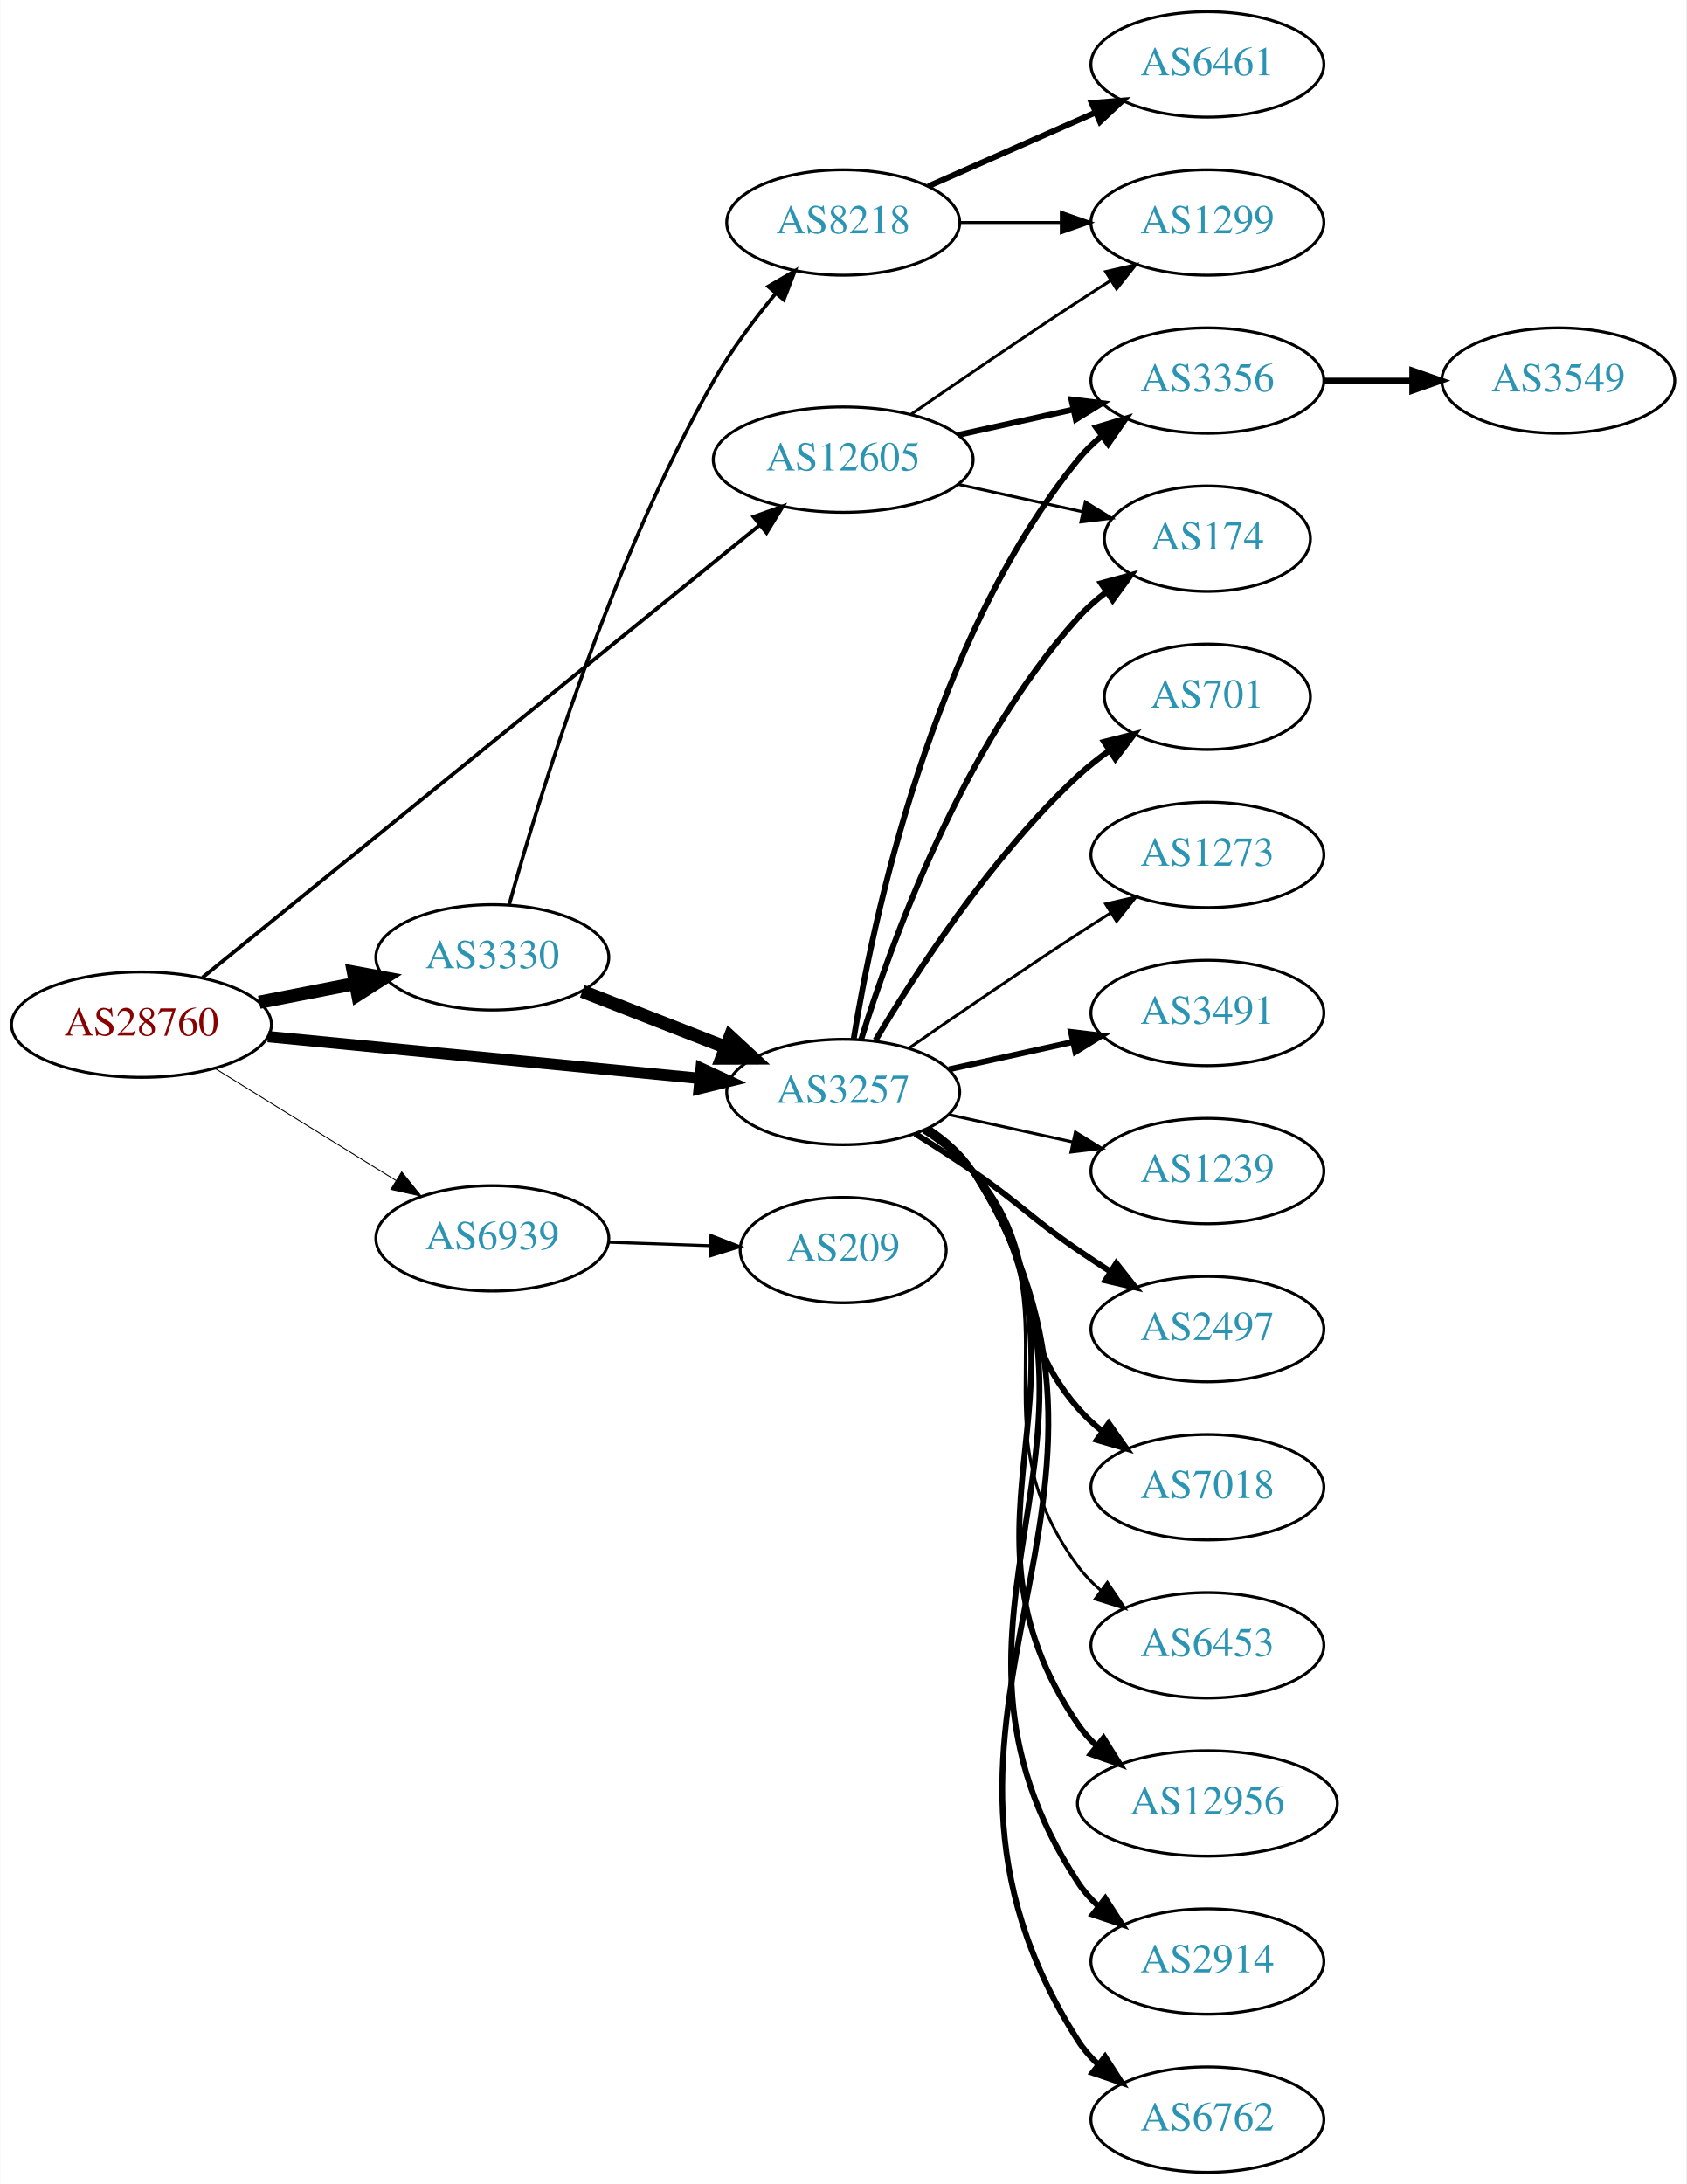
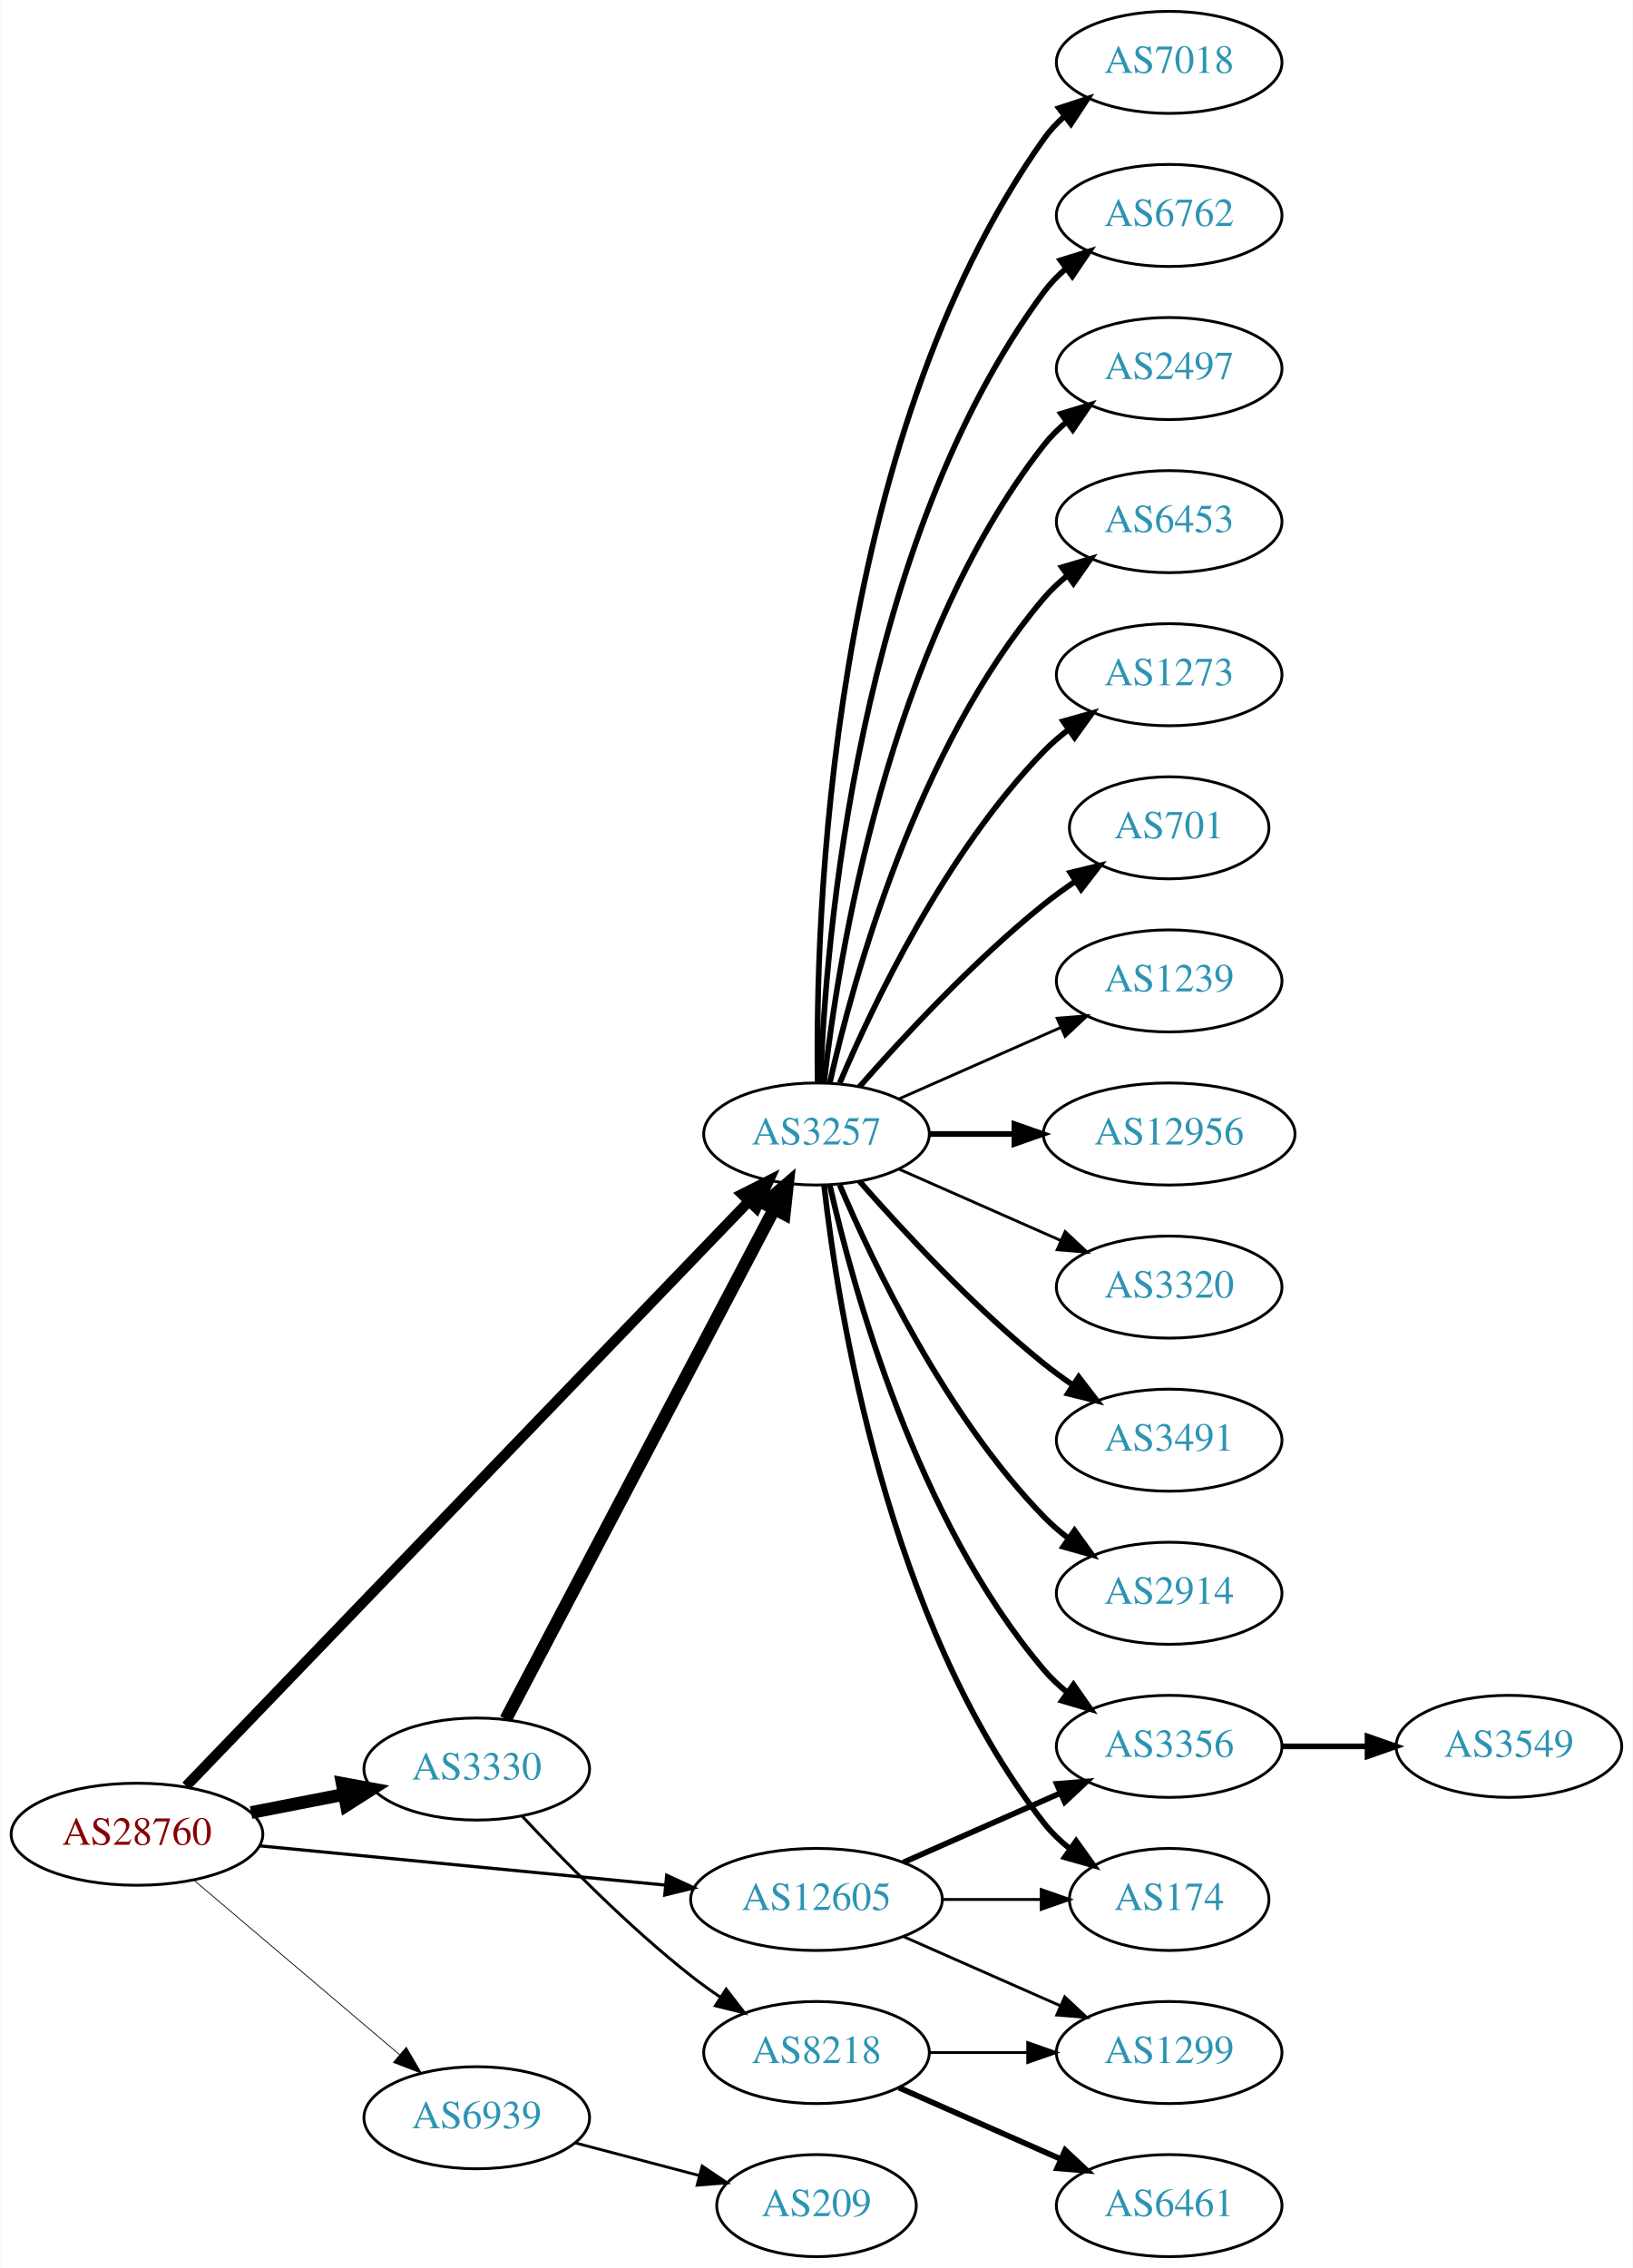
- <svg xmlns="http://www.w3.org/2000/svg" xmlns:xlink="http://www.w3.org/1999/xlink" width="576pt" height="746pt" viewBox="0.00 0.00 575.76 746.00">
-   <g id="graph0" class="graph" transform="scale(1 1) rotate(0) translate(4 742)">
-     <polygon fill="white" stroke="none" points="-4,4 -4,-742 571.762,-742 571.762,4 -4,4" />
+ <svg xmlns="http://www.w3.org/2000/svg" xmlns:xlink="http://www.w3.org/1999/xlink" width="576pt" height="800pt" viewBox="0.00 0.00 575.76 800.00">
+   <g id="graph0" class="graph" transform="scale(1 1) rotate(0) translate(4 796)">
+     <polygon fill="white" stroke="none" points="-4,4 -4,-796 571.762,-796 571.762,4 -4,4" />
    <g id="node1" class="node">
      <g id="a_node1">
        <a xlink:href="/asn/28760" xlink:title="AS28760 ~ Schaerdingerstr. 35 [AT]">
-           <ellipse fill="#ffffff" stroke="black" cx="44.196" cy="-392" rx="44.393" ry="18" />
-           <text text-anchor="middle" x="44.196" y="-388.3" font-family="Times,serif" font-size="14.00" fill="#880000">AS28760</text>
+           <ellipse fill="#ffffff" stroke="black" cx="44.196" cy="-149" rx="44.393" ry="18" />
+           <text text-anchor="middle" x="44.196" y="-145.3" font-family="Times,serif" font-size="14.00" fill="#880000">AS28760</text>
        </a>
      </g>
    </g>
    <g id="node2" class="node">
      <g id="a_node2">
        <a xlink:href="/asn/3257" xlink:title="AS3257 ~ GTT [DE]">
-           <ellipse fill="#ffffff" stroke="black" cx="283.881" cy="-369" rx="39.794" ry="18" />
-           <text text-anchor="middle" x="283.881" y="-365.3" font-family="Times,serif" font-size="14.00" fill="#2c94b3">AS3257</text>
+           <ellipse fill="#ffffff" stroke="black" cx="283.881" cy="-396" rx="39.794" ry="18" />
+           <text text-anchor="middle" x="283.881" y="-392.3" font-family="Times,serif" font-size="14.00" fill="#2c94b3">AS3257</text>
        </a>
      </g>
    </g>
    <g id="edge1" class="edge">
-       <path fill="none" stroke="black" stroke-width="3.857" d="M87.415,-387.915C128.788,-383.911 191.758,-377.818 234.981,-373.635" />
-       <polygon fill="black" stroke="black" stroke-width="3.857" points="235.358,-377.115 244.974,-372.668 234.684,-370.148 235.358,-377.115" />
+       <path fill="none" stroke="black" stroke-width="3.656" d="M61.533,-165.977C102.949,-209.016 212.142,-322.488 259.933,-372.152" />
+       <polygon fill="black" stroke="black" stroke-width="3.656" points="257.6,-374.776 267.056,-379.554 262.644,-369.922 257.6,-374.776" />
    </g>
    <g id="node3" class="node">
      <g id="a_node3">
        <a xlink:href="/asn/3330" xlink:title="AS3330 ~ Vienna, Austria [AT]">
-           <ellipse fill="#ffffff" stroke="black" cx="164.039" cy="-415" rx="39.794" ry="18" />
-           <text text-anchor="middle" x="164.039" y="-411.3" font-family="Times,serif" font-size="14.00" fill="#2c94b3">AS3330</text>
+           <ellipse fill="#ffffff" stroke="black" cx="164.039" cy="-172" rx="39.794" ry="18" />
+           <text text-anchor="middle" x="164.039" y="-168.3" font-family="Times,serif" font-size="14.00" fill="#2c94b3">AS3330</text>
        </a>
      </g>
    </g>
    <g id="edge2" class="edge">
-       <path fill="none" stroke="black" stroke-width="4.5" d="M84.436,-399.659C94.888,-401.699 106.274,-403.921 117.052,-406.025" />
-       <polygon fill="black" stroke="black" stroke-width="4.5" points="116.58,-409.944 127.149,-407.995 118.089,-402.215 116.58,-409.944" />
+       <path fill="none" stroke="black" stroke-width="4.5" d="M84.436,-156.659C94.888,-158.699 106.274,-160.921 117.052,-163.025" />
+       <polygon fill="black" stroke="black" stroke-width="4.5" points="116.58,-166.944 127.149,-164.995 118.089,-159.215 116.58,-166.944" />
    </g>
    <g id="node4" class="node">
      <g id="a_node4">
        <a xlink:href="/asn/12605" xlink:title="AS12605 ~ Linz, Austria [AT]">
-           <ellipse fill="#ffffff" stroke="black" cx="283.881" cy="-585" rx="44.393" ry="18" />
-           <text text-anchor="middle" x="283.881" y="-581.3" font-family="Times,serif" font-size="14.00" fill="#2c94b3">AS12605</text>
+           <ellipse fill="#ffffff" stroke="black" cx="283.881" cy="-126" rx="44.393" ry="18" />
+           <text text-anchor="middle" x="283.881" y="-122.3" font-family="Times,serif" font-size="14.00" fill="#2c94b3">AS12605</text>
        </a>
      </g>
    </g>
    <g id="edge3" class="edge">
-       <path fill="none" stroke="black" stroke-width="1.286" d="M65.052,-408.123C107.452,-442.551 206.911,-523.312 255.371,-562.662" />
-       <polygon fill="black" stroke="black" stroke-width="1.286" points="253.279,-565.472 263.249,-569.059 257.692,-560.038 253.279,-565.472" />
+       <path fill="none" stroke="black" stroke-width="1.125" d="M87.415,-144.915C127.43,-141.043 187.646,-135.216 230.661,-131.053" />
+       <polygon fill="black" stroke="black" stroke-width="1.125" points="231.039,-134.533 240.655,-130.086 230.365,-127.566 231.039,-134.533" />
    </g>
    <g id="node5" class="node">
      <g id="a_node5">
        <a xlink:href="/asn/6939" xlink:title="AS6939 ~ Hurricane Electric LLC [US]">
-           <ellipse fill="#ffffff" stroke="black" cx="164.039" cy="-319" rx="39.794" ry="18" />
-           <text text-anchor="middle" x="164.039" y="-315.3" font-family="Times,serif" font-size="14.00" fill="#2c94b3">AS6939</text>
+           <ellipse fill="#ffffff" stroke="black" cx="164.039" cy="-49" rx="39.794" ry="18" />
+           <text text-anchor="middle" x="164.039" y="-45.3" font-family="Times,serif" font-size="14.00" fill="#2c94b3">AS6939</text>
        </a>
      </g>
    </g>
    <g id="edge4" class="edge">
-       <path fill="none" stroke="black" stroke-width="0.321" d="M69.328,-377.051C87.196,-365.982 111.715,-350.794 131.191,-338.729" />
-       <polygon fill="black" stroke="black" stroke-width="0.321" points="133.085,-341.673 139.742,-333.431 129.398,-335.722 133.085,-341.673" />
+       <path fill="none" stroke="black" stroke-width="0.281" d="M64.129,-132.933C83.831,-116.215 114.826,-89.913 136.864,-71.212" />
+       <polygon fill="black" stroke="black" stroke-width="0.281" points="139.181,-73.836 144.541,-64.697 134.651,-68.499 139.181,-73.836" />
    </g>
    <g id="node6" class="node">
      <g id="a_node6">
-         <a xlink:href="/asn/174" xlink:title="AS174 ~ Cogent Communications [US]">
-           <ellipse fill="#ffffff" stroke="black" cx="408.273" cy="-558" rx="35.194" ry="18" />
-           <text text-anchor="middle" x="408.273" y="-554.3" font-family="Times,serif" font-size="14.00" fill="#2c94b3">AS174</text>
+         <a xlink:href="/asn/6762" xlink:title="AS6762 ~ TELECOM ITALIA SPARKLE S.p.A. [IT]">
+           <ellipse fill="#ffffff" stroke="black" cx="408.273" cy="-720" rx="39.794" ry="18" />
+           <text text-anchor="middle" x="408.273" y="-716.3" font-family="Times,serif" font-size="14.00" fill="#2c94b3">AS6762</text>
        </a>
      </g>
    </g>
    <g id="edge5" class="edge">
-       <path fill="none" stroke="black" stroke-width="2" d="M290.019,-386.94C299.922,-418.979 324.259,-486.812 364.077,-531 366.941,-534.178 370.265,-537.119 373.773,-539.8" />
-       <polygon fill="black" stroke="black" stroke-width="2" points="371.939,-542.786 382.162,-545.569 375.906,-537.018 371.939,-542.786" />
+       <path fill="none" stroke="black" stroke-width="2" d="M285.233,-413.993C287.059,-463.457 298.113,-603.73 364.077,-693 366.311,-696.023 368.994,-698.786 371.914,-701.293" />
+       <polygon fill="black" stroke="black" stroke-width="2" points="369.94,-704.186 380.058,-707.331 374.109,-698.563 369.94,-704.186" />
    </g>
    <g id="node7" class="node">
      <g id="a_node7">
-         <a xlink:href="/asn/3491" xlink:title="AS3491 ~ PCCW Global, Inc. [US]">
-           <ellipse fill="#ffffff" stroke="black" cx="408.273" cy="-396" rx="39.794" ry="18" />
-           <text text-anchor="middle" x="408.273" y="-392.3" font-family="Times,serif" font-size="14.00" fill="#2c94b3">AS3491</text>
+         <a xlink:href="/asn/2497" xlink:title="AS2497 ~ Internet Initiative Japan Inc. [JP]">
+           <ellipse fill="#ffffff" stroke="black" cx="408.273" cy="-666" rx="39.794" ry="18" />
+           <text text-anchor="middle" x="408.273" y="-662.3" font-family="Times,serif" font-size="14.00" fill="#2c94b3">AS2497</text>
        </a>
      </g>
    </g>
    <g id="edge6" class="edge">
-       <path fill="none" stroke="black" stroke-width="2" d="M319.954,-376.737C333.141,-379.646 348.321,-382.995 362.287,-386.076" />
-       <polygon fill="black" stroke="black" stroke-width="2" points="361.676,-389.525 372.196,-388.262 363.184,-382.69 361.676,-389.525" />
+       <path fill="none" stroke="black" stroke-width="2" d="M286.56,-414.129C291.391,-457.368 308.732,-568.216 364.077,-639 366.392,-641.961 369.129,-644.683 372.084,-647.164" />
+       <polygon fill="black" stroke="black" stroke-width="2" points="370.14,-650.078 380.275,-653.165 374.278,-644.432 370.14,-650.078" />
    </g>
    <g id="node8" class="node">
      <g id="a_node8">
-         <a xlink:href="/asn/1239" xlink:title="AS1239 ~ Sprint [US]">
-           <ellipse fill="#ffffff" stroke="black" cx="408.273" cy="-342" rx="39.794" ry="18" />
-           <text text-anchor="middle" x="408.273" y="-338.3" font-family="Times,serif" font-size="14.00" fill="#2c94b3">AS1239</text>
+         <a xlink:href="/asn/6453" xlink:title="AS6453 ~ TATA COMMUNICATIONS (AMERICA) INC [US]">
+           <ellipse fill="#ffffff" stroke="black" cx="408.273" cy="-612" rx="39.794" ry="18" />
+           <text text-anchor="middle" x="408.273" y="-608.3" font-family="Times,serif" font-size="14.00" fill="#2c94b3">AS6453</text>
        </a>
      </g>
    </g>
    <g id="edge7" class="edge">
-       <path fill="none" stroke="black" d="M319.954,-361.263C333.141,-358.354 348.321,-355.005 362.287,-351.924" />
-       <polygon fill="black" stroke="black" points="363.184,-355.31 372.196,-349.738 361.676,-348.475 363.184,-355.31" />
+       <path fill="none" stroke="black" stroke-width="2" d="M288.575,-414.075C296.715,-450.148 319.148,-532.14 364.077,-585 366.511,-587.864 369.328,-590.521 372.333,-592.961" />
+       <polygon fill="black" stroke="black" stroke-width="2" points="370.432,-595.905 380.593,-598.906 374.521,-590.224 370.432,-595.905" />
    </g>
    <g id="node9" class="node">
      <g id="a_node9">
-         <a xlink:href="/asn/2497" xlink:title="AS2497 ~ Internet Initiative Japan Inc. [JP]">
-           <ellipse fill="#ffffff" stroke="black" cx="408.273" cy="-288" rx="39.794" ry="18" />
-           <text text-anchor="middle" x="408.273" y="-284.3" font-family="Times,serif" font-size="14.00" fill="#2c94b3">AS2497</text>
+         <a xlink:href="/asn/1273" xlink:title="AS1273 ~ Vodafone Group PLC [EU]">
+           <ellipse fill="#ffffff" stroke="black" cx="408.273" cy="-558" rx="39.794" ry="18" />
+           <text text-anchor="middle" x="408.273" y="-554.3" font-family="Times,serif" font-size="14.00" fill="#2c94b3">AS1273</text>
        </a>
      </g>
    </g>
    <g id="edge8" class="edge">
-       <path fill="none" stroke="black" stroke-width="2" d="M308.43,-354.784C314.872,-350.76 321.805,-346.301 328.077,-342 344.572,-330.689 347.583,-326.311 364.077,-315 367.606,-312.581 371.343,-310.111 375.084,-307.698" />
-       <polygon fill="black" stroke="black" stroke-width="2" points="377.156,-310.528 383.725,-302.216 373.406,-304.618 377.156,-310.528" />
+       <path fill="none" stroke="black" stroke-width="2" d="M292.072,-413.975C303.839,-441.682 329.413,-495.348 364.077,-531 366.697,-533.695 369.638,-536.239 372.721,-538.608" />
+       <polygon fill="black" stroke="black" stroke-width="2" points="370.887,-541.597 381.089,-544.455 374.896,-535.859 370.887,-541.597" />
    </g>
    <g id="node10" class="node">
      <g id="a_node10">
-         <a xlink:href="/asn/7018" xlink:title="AS7018 ~ AT&amp;T Services, Inc. [US]">
-           <ellipse fill="#ffffff" stroke="black" cx="408.273" cy="-234" rx="39.794" ry="18" />
-           <text text-anchor="middle" x="408.273" y="-230.3" font-family="Times,serif" font-size="14.00" fill="#2c94b3">AS7018</text>
+         <a xlink:href="/asn/701" xlink:title="AS701 ~ UUNET [US]">
+           <ellipse fill="#ffffff" stroke="black" cx="408.273" cy="-504" rx="35.194" ry="18" />
+           <text text-anchor="middle" x="408.273" y="-500.3" font-family="Times,serif" font-size="14.00" fill="#2c94b3">AS701</text>
        </a>
      </g>
    </g>
    <g id="edge9" class="edge">
-       <path fill="none" stroke="black" stroke-width="2" d="M311.48,-355.836C317.48,-351.981 323.438,-347.341 328.077,-342 353.911,-312.258 338.243,-290.742 364.077,-261 366.542,-258.162 369.379,-255.523 372.397,-253.094" />
-       <polygon fill="black" stroke="black" stroke-width="2" points="374.583,-255.833 380.675,-247.164 370.507,-250.142 374.583,-255.833" />
+       <path fill="none" stroke="black" stroke-width="2" d="M299.033,-412.663C314.135,-429.894 339.256,-457.024 364.077,-477 367.582,-479.821 371.4,-482.587 375.268,-485.208" />
+       <polygon fill="black" stroke="black" stroke-width="2" points="373.419,-488.18 383.714,-490.682 377.226,-482.306 373.419,-488.18" />
    </g>
    <g id="node11" class="node">
      <g id="a_node11">
-         <a xlink:href="/asn/6453" xlink:title="AS6453 ~ TATA COMMUNICATIONS (AMERICA) INC [US]">
-           <ellipse fill="#ffffff" stroke="black" cx="408.273" cy="-180" rx="39.794" ry="18" />
-           <text text-anchor="middle" x="408.273" y="-176.3" font-family="Times,serif" font-size="14.00" fill="#2c94b3">AS6453</text>
+         <a xlink:href="/asn/1239" xlink:title="AS1239 ~ Sprint [US]">
+           <ellipse fill="#ffffff" stroke="black" cx="408.273" cy="-450" rx="39.794" ry="18" />
+           <text text-anchor="middle" x="408.273" y="-446.3" font-family="Times,serif" font-size="14.00" fill="#2c94b3">AS1239</text>
        </a>
      </g>
    </g>
    <g id="edge10" class="edge">
-       <path fill="none" stroke="black" d="M312.097,-356.331C318.078,-352.461 323.873,-347.69 328.077,-342 364.981,-292.059 327.174,-256.941 364.077,-207 366.311,-203.977 368.994,-201.214 371.914,-198.707" />
-       <polygon fill="black" stroke="black" points="374.109,-201.437 380.058,-192.669 369.94,-195.814 374.109,-201.437" />
+       <path fill="none" stroke="black" d="M312.96,-408.389C329.908,-415.866 351.706,-425.483 370.075,-433.588" />
+       <polygon fill="black" stroke="black" points="368.763,-436.834 379.325,-437.669 371.589,-430.43 368.763,-436.834" />
    </g>
    <g id="node12" class="node">
      <g id="a_node12">
        <a xlink:href="/asn/12956" xlink:title="AS12956 ~ TELXIUS [ES]">
-           <ellipse fill="#ffffff" stroke="black" cx="408.273" cy="-126" rx="44.393" ry="18" />
-           <text text-anchor="middle" x="408.273" y="-122.3" font-family="Times,serif" font-size="14.00" fill="#2c94b3">AS12956</text>
+           <ellipse fill="#ffffff" stroke="black" cx="408.273" cy="-396" rx="44.393" ry="18" />
+           <text text-anchor="middle" x="408.273" y="-392.3" font-family="Times,serif" font-size="14.00" fill="#2c94b3">AS12956</text>
        </a>
      </g>
    </g>
    <g id="edge11" class="edge">
-       <path fill="none" stroke="black" stroke-width="2" d="M312.84,-356.249C318.649,-352.423 324.181,-347.693 328.077,-342 376.373,-271.434 315.781,-223.566 364.077,-153 365.81,-150.468 367.866,-148.127 370.126,-145.971" />
-       <polygon fill="black" stroke="black" stroke-width="2" points="372.792,-148.322 378.423,-139.347 368.425,-142.851 372.792,-148.322" />
+       <path fill="none" stroke="black" stroke-width="2" d="M323.607,-396C333.067,-396 343.359,-396 353.385,-396" />
+       <polygon fill="black" stroke="black" stroke-width="2" points="353.692,-399.5 363.692,-396 353.692,-392.5 353.692,-399.5" />
    </g>
    <g id="node13" class="node">
      <g id="a_node13">
-         <a xlink:href="/asn/2914" xlink:title="AS2914 ~ NTT America, Inc. [US]">
-           <ellipse fill="#ffffff" stroke="black" cx="408.273" cy="-72" rx="39.794" ry="18" />
-           <text text-anchor="middle" x="408.273" y="-68.3" font-family="Times,serif" font-size="14.00" fill="#2c94b3">AS2914</text>
+         <a xlink:href="/asn/174" xlink:title="AS174 ~ Cogent Communications [US]">
+           <ellipse fill="#ffffff" stroke="black" cx="408.273" cy="-126" rx="35.194" ry="18" />
+           <text text-anchor="middle" x="408.273" y="-122.3" font-family="Times,serif" font-size="14.00" fill="#2c94b3">AS174</text>
        </a>
      </g>
    </g>
    <g id="edge12" class="edge">
-       <path fill="none" stroke="black" stroke-width="2" d="M313.011,-356.363C318.813,-352.533 324.299,-347.771 328.077,-342 387.875,-250.653 304.28,-190.347 364.077,-99 365.966,-96.114 368.282,-93.481 370.851,-91.091" />
-       <polygon fill="black" stroke="black" stroke-width="2" points="373.402,-93.541 379.144,-84.637 369.102,-88.017 373.402,-93.541" />
+       <path fill="none" stroke="black" stroke-width="2" d="M286.56,-377.871C291.391,-334.632 308.732,-223.784 364.077,-153 366.712,-149.63 369.894,-146.569 373.322,-143.821" />
+       <polygon fill="black" stroke="black" stroke-width="2" points="375.46,-146.597 381.624,-137.98 371.432,-140.872 375.46,-146.597" />
    </g>
    <g id="node14" class="node">
      <g id="a_node14">
-         <a xlink:href="/asn/6762" xlink:title="AS6762 ~ TELECOM ITALIA SPARKLE S.p.A. [IT]">
-           <ellipse fill="#ffffff" stroke="black" cx="408.273" cy="-18" rx="39.794" ry="18" />
-           <text text-anchor="middle" x="408.273" y="-14.3" font-family="Times,serif" font-size="14.00" fill="#2c94b3">AS6762</text>
+         <a xlink:href="/asn/3320" xlink:title="AS3320 ~ DTAG [DE]">
+           <ellipse fill="#ffffff" stroke="black" cx="408.273" cy="-342" rx="39.794" ry="18" />
+           <text text-anchor="middle" x="408.273" y="-338.3" font-family="Times,serif" font-size="14.00" fill="#2c94b3">AS3320</text>
        </a>
      </g>
    </g>
    <g id="edge13" class="edge">
-       <path fill="none" stroke="black" stroke-width="2" d="M313.122,-356.435C318.92,-352.601 324.376,-347.821 328.077,-342 399.425,-229.797 292.729,-157.203 364.077,-45 365.928,-42.09 368.217,-39.439 370.769,-37.037" />
-       <polygon fill="black" stroke="black" stroke-width="2" points="373.318,-39.487 379.032,-30.565 369.002,-33.976 373.318,-39.487" />
+       <path fill="none" stroke="black" d="M312.96,-383.611C329.908,-376.134 351.706,-366.517 370.075,-358.412" />
+       <polygon fill="black" stroke="black" points="371.589,-361.57 379.325,-354.331 368.763,-355.166 371.589,-361.57" />
    </g>
    <g id="node15" class="node">
      <g id="a_node15">
-         <a xlink:href="/asn/701" xlink:title="AS701 ~ UUNET [US]">
-           <ellipse fill="#ffffff" stroke="black" cx="408.273" cy="-504" rx="35.194" ry="18" />
-           <text text-anchor="middle" x="408.273" y="-500.3" font-family="Times,serif" font-size="14.00" fill="#2c94b3">AS701</text>
+         <a xlink:href="/asn/3491" xlink:title="AS3491 ~ PCCW Global, Inc. [US]">
+           <ellipse fill="#ffffff" stroke="black" cx="408.273" cy="-288" rx="39.794" ry="18" />
+           <text text-anchor="middle" x="408.273" y="-284.3" font-family="Times,serif" font-size="14.00" fill="#2c94b3">AS3491</text>
        </a>
      </g>
    </g>
    <g id="edge14" class="edge">
-       <path fill="none" stroke="black" stroke-width="2" d="M294.927,-386.671C308.498,-409.472 334.43,-449.472 364.077,-477 367.374,-480.061 371.067,-482.972 374.868,-485.672" />
-       <polygon fill="black" stroke="black" stroke-width="2" points="372.979,-488.619 383.249,-491.22 376.842,-482.781 372.979,-488.619" />
+       <path fill="none" stroke="black" stroke-width="2" d="M299.033,-379.337C314.135,-362.106 339.256,-334.976 364.077,-315 367.333,-312.38 370.858,-309.808 374.442,-307.354" />
+       <polygon fill="black" stroke="black" stroke-width="2" points="376.361,-310.281 382.815,-301.879 372.53,-304.423 376.361,-310.281" />
    </g>
    <g id="node16" class="node">
      <g id="a_node16">
-         <a xlink:href="/asn/1273" xlink:title="AS1273 ~ Vodafone Group PLC [EU]">
-           <ellipse fill="#ffffff" stroke="black" cx="408.273" cy="-450" rx="39.794" ry="18" />
-           <text text-anchor="middle" x="408.273" y="-446.3" font-family="Times,serif" font-size="14.00" fill="#2c94b3">AS1273</text>
+         <a xlink:href="/asn/2914" xlink:title="AS2914 ~ NTT America, Inc. [US]">
+           <ellipse fill="#ffffff" stroke="black" cx="408.273" cy="-234" rx="39.794" ry="18" />
+           <text text-anchor="middle" x="408.273" y="-230.3" font-family="Times,serif" font-size="14.00" fill="#2c94b3">AS2914</text>
        </a>
      </g>
    </g>
    <g id="edge15" class="edge">
-       <path fill="none" stroke="black" d="M306.238,-383.901C322.089,-394.877 344.292,-410.079 364.077,-423 367.659,-425.339 371.43,-427.759 375.19,-430.144" />
-       <polygon fill="black" stroke="black" points="373.523,-433.231 383.851,-435.596 377.252,-427.307 373.523,-433.231" />
+       <path fill="none" stroke="black" stroke-width="2" d="M292.072,-378.025C303.839,-350.318 329.413,-296.652 364.077,-261 366.697,-258.305 369.638,-255.761 372.721,-253.392" />
+       <polygon fill="black" stroke="black" stroke-width="2" points="374.896,-256.141 381.089,-247.545 370.887,-250.403 374.896,-256.141" />
    </g>
    <g id="node17" class="node">
      <g id="a_node17">
-         <a xlink:href="/asn/3356" xlink:title="AS3356 ~ Level 3 Parent, LLC [US]">
-           <ellipse fill="#ffffff" stroke="black" cx="408.273" cy="-612" rx="39.794" ry="18" />
-           <text text-anchor="middle" x="408.273" y="-608.3" font-family="Times,serif" font-size="14.00" fill="#2c94b3">AS3356</text>
+         <a xlink:href="/asn/7018" xlink:title="AS7018 ~ AT&amp;T Services, Inc. [US]">
+           <ellipse fill="#ffffff" stroke="black" cx="408.273" cy="-774" rx="39.794" ry="18" />
+           <text text-anchor="middle" x="408.273" y="-770.3" font-family="Times,serif" font-size="14.00" fill="#2c94b3">AS7018</text>
        </a>
      </g>
    </g>
    <g id="edge16" class="edge">
-       <path fill="none" stroke="black" stroke-width="2" d="M287.462,-387.178C293.917,-426.997 313.988,-523.286 364.077,-585 366.446,-587.918 369.219,-590.612 372.196,-593.075" />
-       <polygon fill="black" stroke="black" stroke-width="2" points="370.271,-596.003 380.418,-599.052 374.387,-590.341 370.271,-596.003" />
-     </g>
-     <g id="edge18" class="edge">
-       <path fill="none" stroke="black" stroke-width="4.5" d="M194.775,-403.392C209.569,-397.618 227.646,-390.561 243.568,-384.346" />
-       <polygon fill="black" stroke="black" stroke-width="4.5" points="245.27,-387.908 253.154,-380.604 242.407,-380.572 245.27,-387.908" />
+       <path fill="none" stroke="black" stroke-width="2" d="M284.298,-414.362C283.443,-469.958 287.628,-639.241 364.077,-747 366.073,-749.813 368.463,-752.396 371.081,-754.753" />
+       <polygon fill="black" stroke="black" stroke-width="2" points="369.383,-757.86 379.453,-761.152 373.634,-752.298 369.383,-757.86" />
    </g>
    <g id="node18" class="node">
      <g id="a_node18">
+         <a xlink:href="/asn/3356" xlink:title="AS3356 ~ Level 3 Parent, LLC [US]">
+           <ellipse fill="#ffffff" stroke="black" cx="408.273" cy="-180" rx="39.794" ry="18" />
+           <text text-anchor="middle" x="408.273" y="-176.3" font-family="Times,serif" font-size="14.00" fill="#2c94b3">AS3356</text>
+         </a>
+       </g>
+     </g>
+     <g id="edge17" class="edge">
+       <path fill="none" stroke="black" stroke-width="2" d="M288.575,-377.925C296.715,-341.852 319.148,-259.86 364.077,-207 366.511,-204.136 369.328,-201.479 372.333,-199.039" />
+       <polygon fill="black" stroke="black" stroke-width="2" points="374.521,-201.776 380.593,-193.094 370.432,-196.095 374.521,-201.776" />
+     </g>
+     <g id="edge19" class="edge">
+       <path fill="none" stroke="black" stroke-width="4.5" d="M174.286,-189.577C194.852,-228.67 244.484,-323.013 268.875,-369.377" />
+       <polygon fill="black" stroke="black" stroke-width="4.5" points="265.537,-371.488 273.677,-378.505 272.506,-367.821 265.537,-371.488" />
+     </g>
+     <g id="node19" class="node">
+       <g id="a_node19">
        <a xlink:href="/asn/8218" xlink:title="AS8218 ~ legacy Neotelecoms [FR]">
-           <ellipse fill="#ffffff" stroke="black" cx="283.881" cy="-666" rx="39.794" ry="18" />
-           <text text-anchor="middle" x="283.881" y="-662.3" font-family="Times,serif" font-size="14.00" fill="#2c94b3">AS8218</text>
-         </a>
-       </g>
-     </g>
-     <g id="edge17" class="edge">
-       <path fill="none" stroke="black" stroke-width="1.227" d="M169.79,-432.948C179.659,-468.595 204.434,-550.211 239.685,-612 245.606,-622.379 253.453,-632.85 260.832,-641.773" />
-       <polygon fill="black" stroke="black" stroke-width="1.227" points="258.258,-644.147 267.41,-649.485 263.584,-639.605 258.258,-644.147" />
+           <ellipse fill="#ffffff" stroke="black" cx="283.881" cy="-72" rx="39.794" ry="18" />
+           <text text-anchor="middle" x="283.881" y="-68.3" font-family="Times,serif" font-size="14.00" fill="#2c94b3">AS8218</text>
+         </a>
+       </g>
+     </g>
+     <g id="edge18" class="edge">
+       <path fill="none" stroke="black" stroke-width="1.038" d="M180.136,-155.288C194.601,-139.765 217.458,-116.481 239.685,-99 242.97,-96.417 246.513,-93.867 250.108,-91.427" />
+       <polygon fill="black" stroke="black" stroke-width="1.038" points="252.023,-94.357 258.493,-85.968 248.203,-88.491 252.023,-94.357" />
    </g>
    <g id="edge23" class="edge">
-       <path fill="none" stroke="black" d="M323.271,-576.531C336.679,-573.573 351.79,-570.24 365.463,-567.224" />
-       <polygon fill="black" stroke="black" points="366.574,-570.563 375.585,-564.99 365.066,-563.727 366.574,-570.563" />
-     </g>
-     <g id="edge21" class="edge">
-       <path fill="none" stroke="black" stroke-width="2" d="M323.271,-593.469C335.662,-596.202 349.509,-599.257 362.329,-602.085" />
-       <polygon fill="black" stroke="black" stroke-width="2" points="361.825,-605.558 372.344,-604.295 363.333,-598.722 361.825,-605.558" />
+       <path fill="none" stroke="black" d="M328.377,-126C339.634,-126 351.766,-126 363.06,-126" />
+       <polygon fill="black" stroke="black" points="363.147,-129.5 373.147,-126 363.147,-122.5 363.147,-129.5" />
+     </g>
+     <g id="edge22" class="edge">
+       <path fill="none" stroke="black" stroke-width="2" d="M314.509,-139.072C331.103,-146.393 351.963,-155.597 369.696,-163.421" />
+       <polygon fill="black" stroke="black" stroke-width="2" points="368.618,-166.77 379.18,-167.605 371.443,-160.366 368.618,-166.77" />
+     </g>
+     <g id="node21" class="node">
+       <g id="a_node21">
+         <a xlink:href="/asn/1299" xlink:title="AS1299 ~ Telia Carrier [EU]">
+           <ellipse fill="#ffffff" stroke="black" cx="408.273" cy="-72" rx="39.794" ry="18" />
+           <text text-anchor="middle" x="408.273" y="-68.3" font-family="Times,serif" font-size="14.00" fill="#2c94b3">AS1299</text>
+         </a>
+       </g>
+     </g>
+     <g id="edge24" class="edge">
+       <path fill="none" stroke="black" d="M314.509,-112.928C331.103,-105.607 351.963,-96.403 369.696,-88.579" />
+       <polygon fill="black" stroke="black" points="371.443,-91.634 379.18,-84.395 368.618,-85.23 371.443,-91.634" />
+     </g>
+     <g id="node23" class="node">
+       <g id="a_node23">
+         <a xlink:href="/asn/209" xlink:title="AS209 ~ CenturyLink Communications, LLC [US]">
+           <ellipse fill="#ffffff" stroke="black" cx="283.881" cy="-18" rx="35.194" ry="18" />
+           <text text-anchor="middle" x="283.881" y="-14.3" font-family="Times,serif" font-size="14.00" fill="#2c94b3">AS209</text>
+         </a>
+       </g>
+     </g>
+     <g id="edge26" class="edge">
+       <path fill="none" stroke="black" d="M198.808,-40.117C212.38,-36.546 228.145,-32.399 242.331,-28.667" />
+       <polygon fill="black" stroke="black" points="243.547,-31.966 252.328,-26.038 241.766,-25.197 243.547,-31.966" />
+     </g>
+     <g id="node22" class="node">
+       <g id="a_node22">
+         <a xlink:href="/asn/3549" xlink:title="AS3549 ~ Level 3 Parent, LLC [US]">
+           <ellipse fill="#ffffff" stroke="black" cx="528.116" cy="-180" rx="39.794" ry="18" />
+           <text text-anchor="middle" x="528.116" y="-176.3" font-family="Times,serif" font-size="14.00" fill="#2c94b3">AS3549</text>
+         </a>
+       </g>
+     </g>
+     <g id="edge25" class="edge">
+       <path fill="none" stroke="black" stroke-width="2" d="M448.186,-180C457.739,-180 468.089,-180 478.052,-180" />
+       <polygon fill="black" stroke="black" stroke-width="2" points="478.244,-183.5 488.244,-180 478.244,-176.5 478.244,-183.5" />
    </g>
    <g id="node20" class="node">
      <g id="a_node20">
-         <a xlink:href="/asn/1299" xlink:title="AS1299 ~ Telia Carrier [EU]">
-           <ellipse fill="#ffffff" stroke="black" cx="408.273" cy="-666" rx="39.794" ry="18" />
-           <text text-anchor="middle" x="408.273" y="-662.3" font-family="Times,serif" font-size="14.00" fill="#2c94b3">AS1299</text>
-         </a>
-       </g>
-     </g>
-     <g id="edge22" class="edge">
-       <path fill="none" stroke="black" d="M306.912,-600.367C322.714,-611.305 344.571,-626.261 364.077,-639 367.659,-641.339 371.43,-643.759 375.19,-646.144" />
-       <polygon fill="black" stroke="black" points="373.523,-649.231 383.851,-651.596 377.252,-643.307 373.523,-649.231" />
-     </g>
-     <g id="node22" class="node">
-       <g id="a_node22">
-         <a xlink:href="/asn/209" xlink:title="AS209 ~ CenturyLink Communications, LLC [US]">
-           <ellipse fill="#ffffff" stroke="black" cx="283.881" cy="-315" rx="35.194" ry="18" />
-           <text text-anchor="middle" x="283.881" y="-311.3" font-family="Times,serif" font-size="14.00" fill="#2c94b3">AS209</text>
-         </a>
-       </g>
-     </g>
-     <g id="edge25" class="edge">
-       <path fill="none" stroke="black" d="M203.625,-317.69C214.725,-317.313 226.924,-316.899 238.353,-316.511" />
-       <polygon fill="black" stroke="black" points="238.703,-320.002 248.579,-316.164 238.466,-313.006 238.703,-320.002" />
-     </g>
-     <g id="node21" class="node">
-       <g id="a_node21">
-         <a xlink:href="/asn/3549" xlink:title="AS3549 ~ Level 3 Parent, LLC [US]">
-           <ellipse fill="#ffffff" stroke="black" cx="528.116" cy="-612" rx="39.794" ry="18" />
-           <text text-anchor="middle" x="528.116" y="-608.3" font-family="Times,serif" font-size="14.00" fill="#2c94b3">AS3549</text>
-         </a>
-       </g>
-     </g>
-     <g id="edge24" class="edge">
-       <path fill="none" stroke="black" stroke-width="2" d="M448.186,-612C457.739,-612 468.089,-612 478.052,-612" />
-       <polygon fill="black" stroke="black" stroke-width="2" points="478.244,-615.5 488.244,-612 478.244,-608.5 478.244,-615.5" />
-     </g>
-     <g id="node19" class="node">
-       <g id="a_node19">
        <a xlink:href="/asn/6461" xlink:title="AS6461 ~ Zayo Bandwidth [US]">
-           <ellipse fill="#ffffff" stroke="black" cx="408.273" cy="-720" rx="39.794" ry="18" />
-           <text text-anchor="middle" x="408.273" y="-716.3" font-family="Times,serif" font-size="14.00" fill="#2c94b3">AS6461</text>
-         </a>
-       </g>
-     </g>
-     <g id="edge19" class="edge">
-       <path fill="none" stroke="black" stroke-width="2" d="M312.96,-678.389C329.908,-685.866 351.706,-695.483 370.075,-703.588" />
-       <polygon fill="black" stroke="black" stroke-width="2" points="368.763,-706.834 379.325,-707.669 371.589,-700.43 368.763,-706.834" />
+           <ellipse fill="#ffffff" stroke="black" cx="408.273" cy="-18" rx="39.794" ry="18" />
+           <text text-anchor="middle" x="408.273" y="-14.3" font-family="Times,serif" font-size="14.00" fill="#2c94b3">AS6461</text>
+         </a>
+       </g>
    </g>
    <g id="edge20" class="edge">
-       <path fill="none" stroke="black" d="M323.607,-666C334.545,-666 346.596,-666 358.062,-666" />
-       <polygon fill="black" stroke="black" points="358.38,-669.5 368.38,-666 358.38,-662.5 358.38,-669.5" />
+       <path fill="none" stroke="black" stroke-width="2" d="M312.96,-59.611C329.908,-52.134 351.706,-42.517 370.075,-34.412" />
+       <polygon fill="black" stroke="black" stroke-width="2" points="371.589,-37.57 379.325,-30.331 368.763,-31.166 371.589,-37.57" />
+     </g>
+     <g id="edge21" class="edge">
+       <path fill="none" stroke="black" d="M323.607,-72C334.545,-72 346.596,-72 358.062,-72" />
+       <polygon fill="black" stroke="black" points="358.38,-75.5 368.38,-72 358.38,-68.5 358.38,-75.5" />
    </g>
  </g>
</svg>
